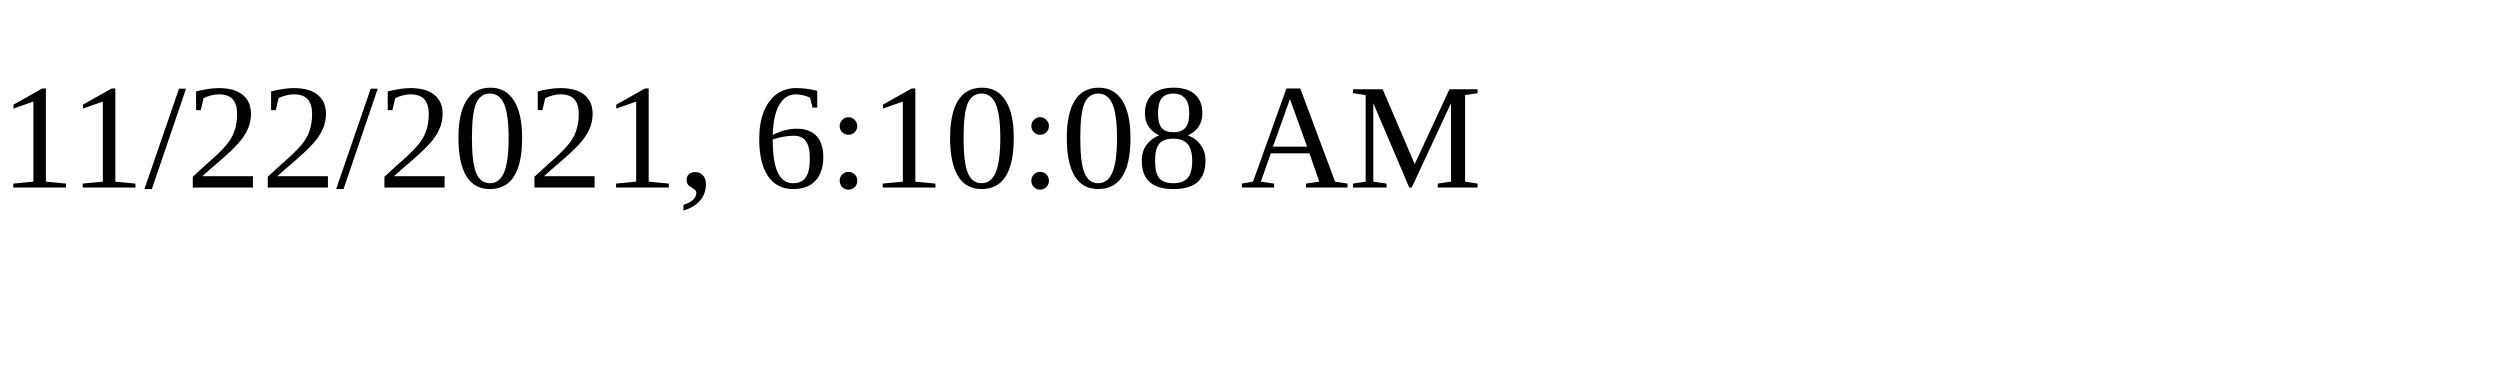
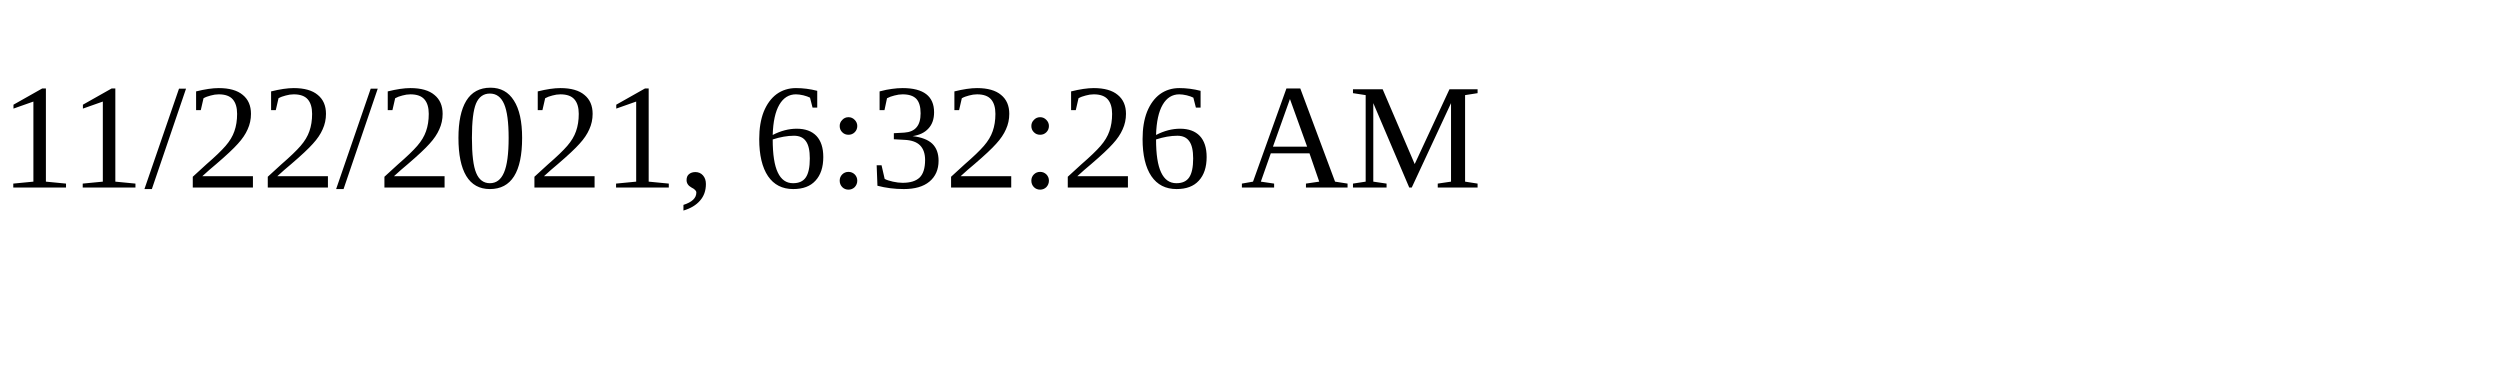
<svg xmlns="http://www.w3.org/2000/svg" height="30" width="200">
-   <text x="0" y="15">11/22/2021, 6:10:08 AM</text>
+   <text x="0" y="15">11/22/2021, 6:32:26 AM</text>
</svg>
